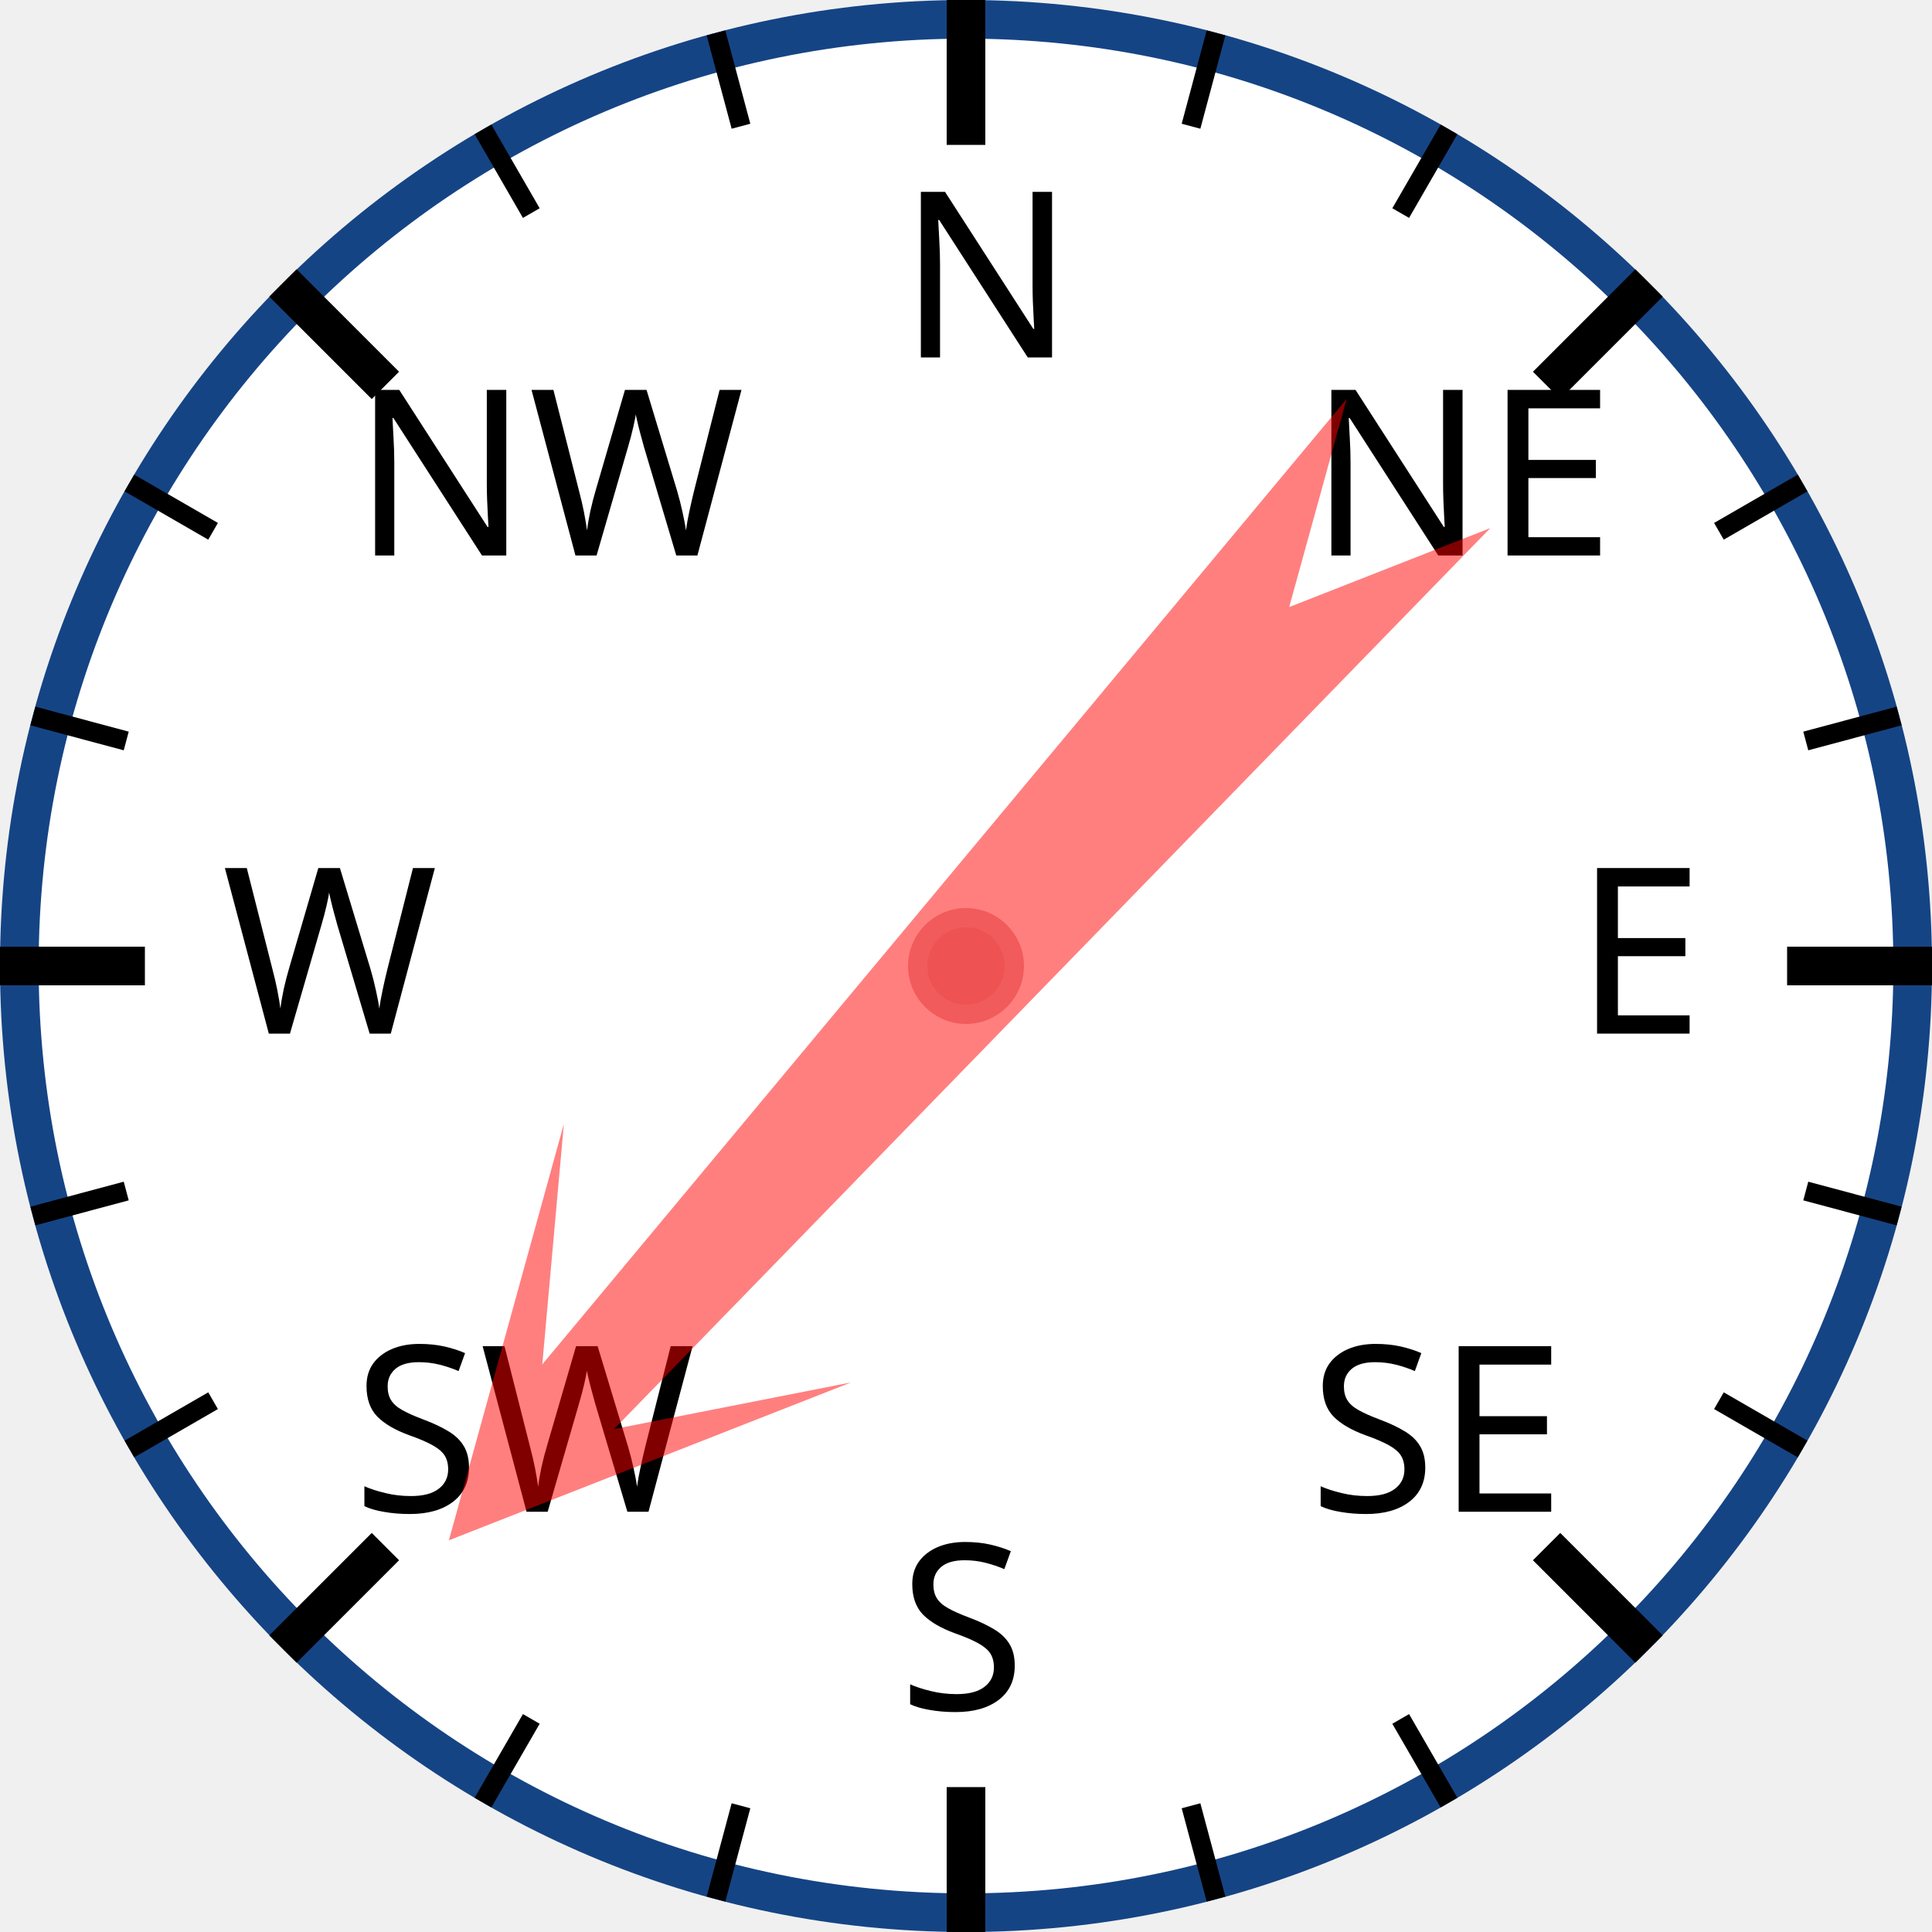
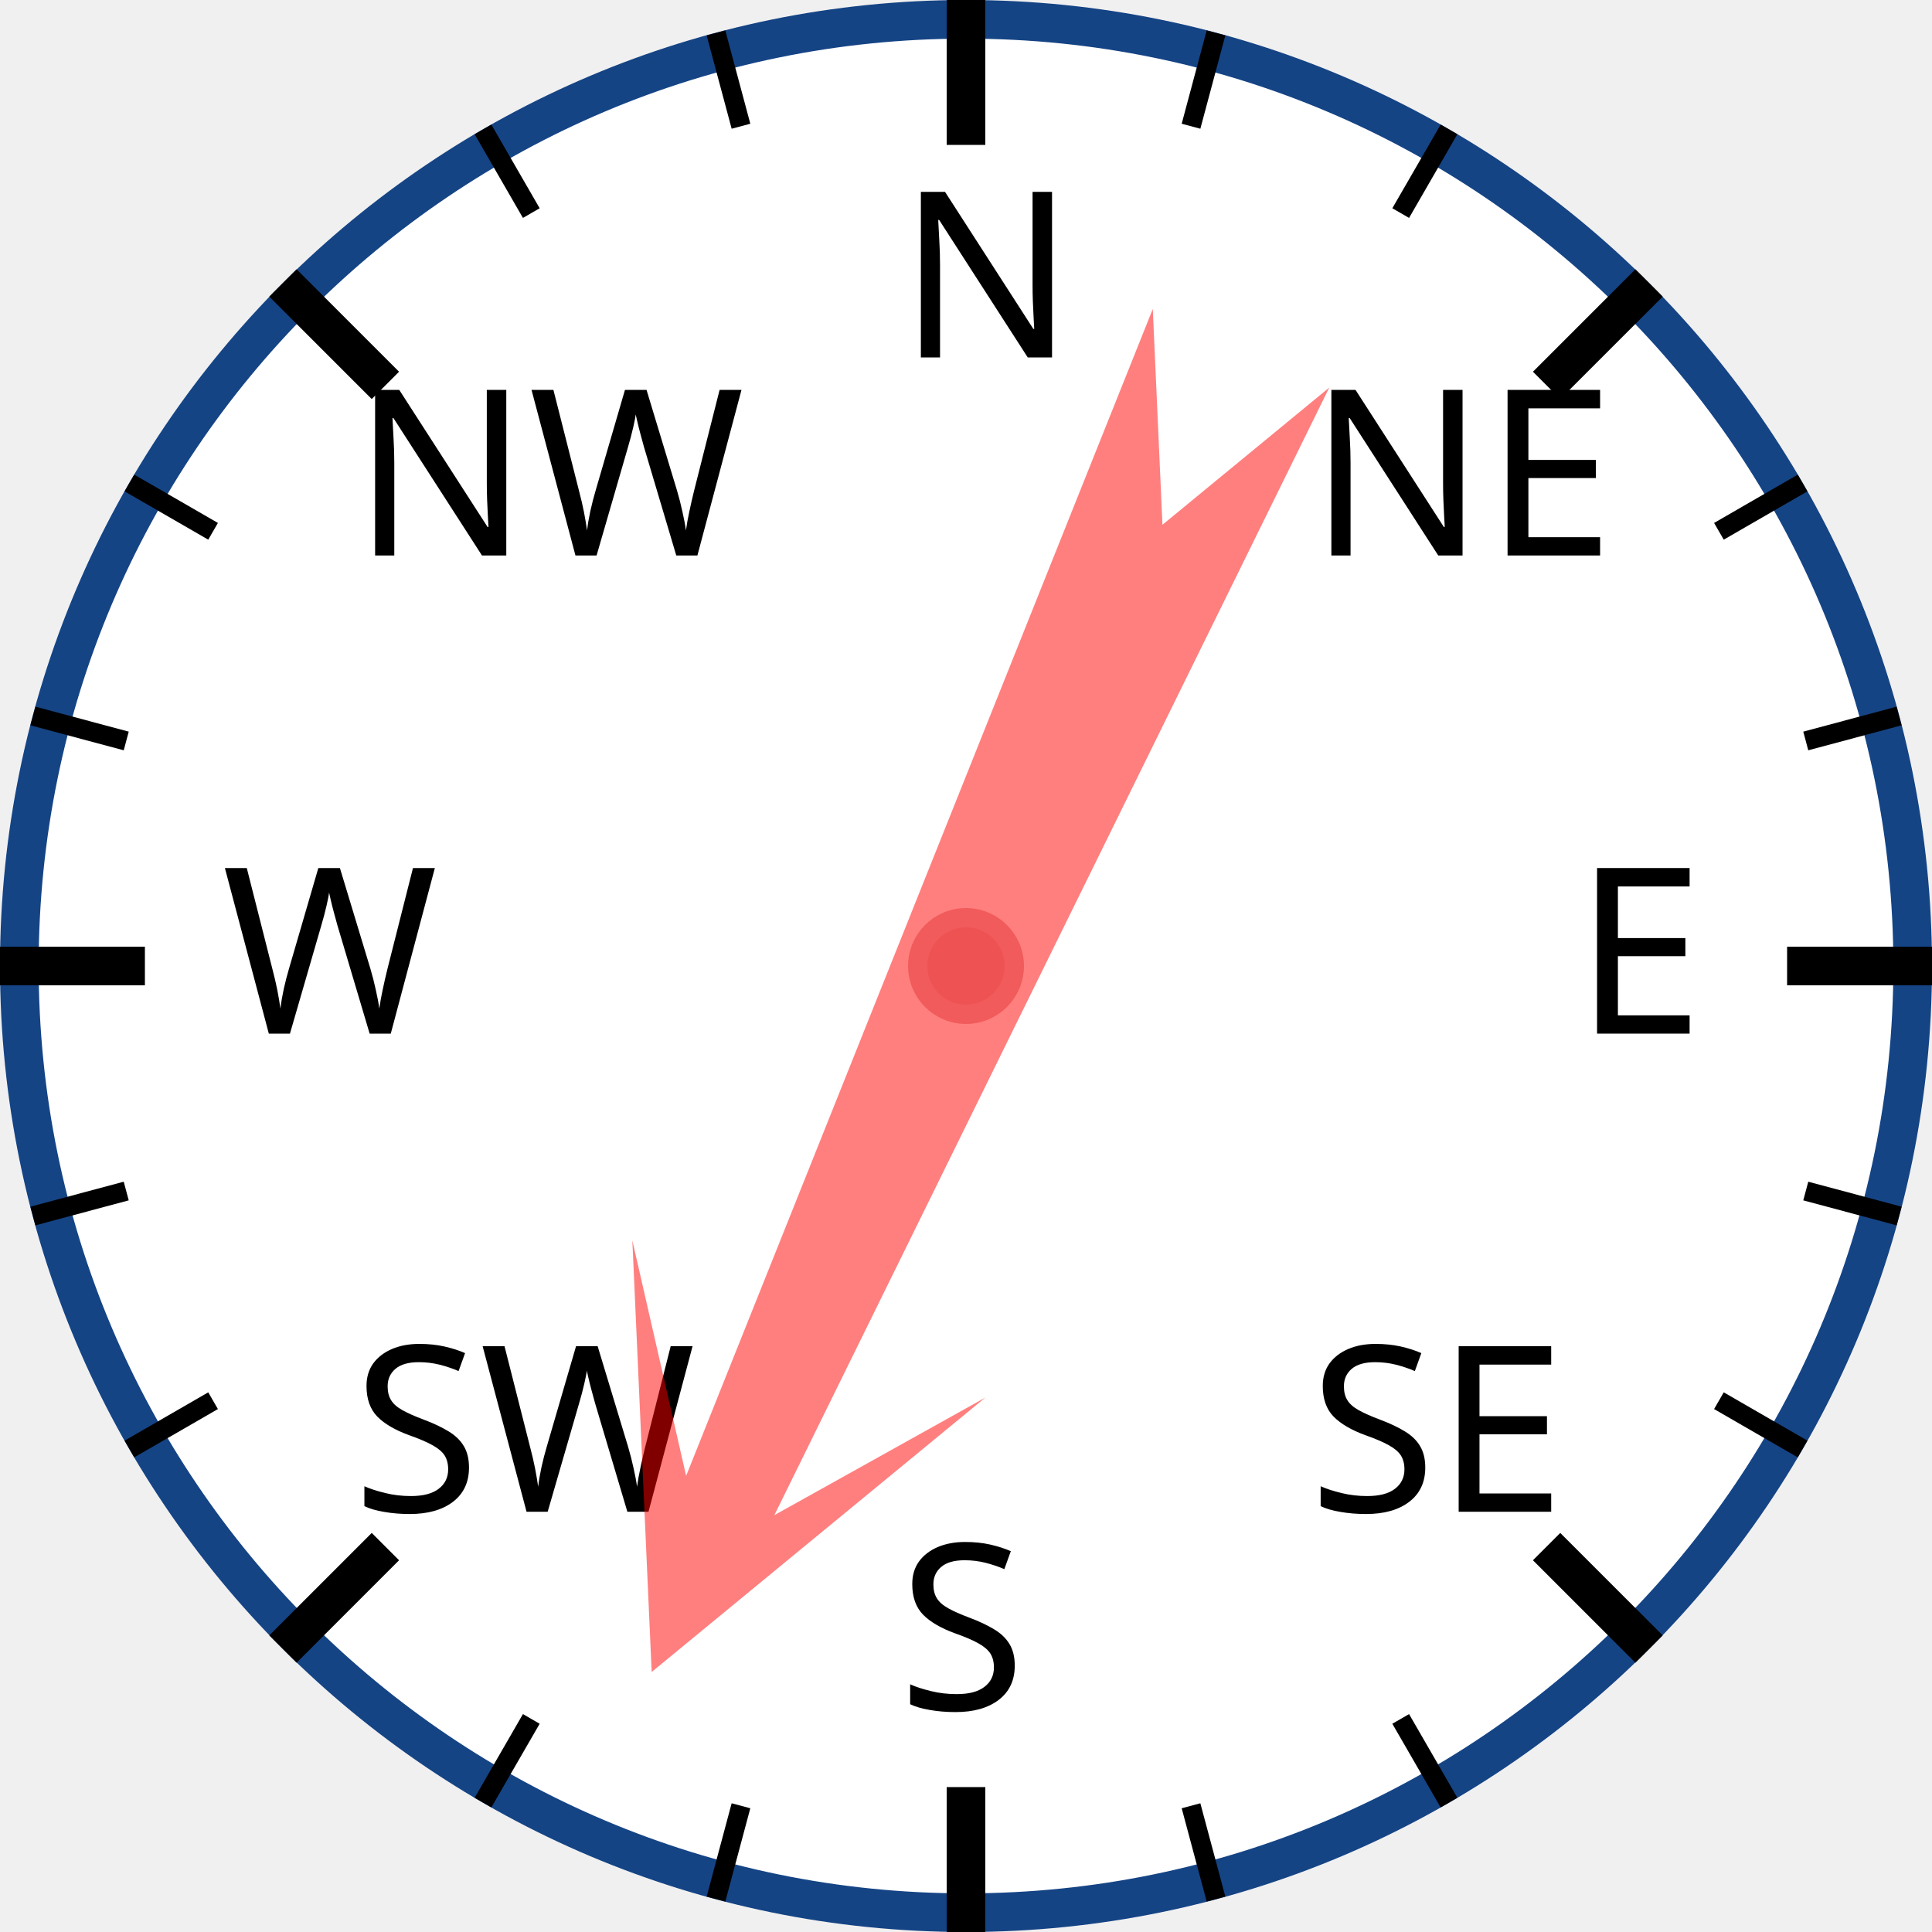
<svg xmlns="http://www.w3.org/2000/svg" width="120px" height="120px" viewBox="0 0 200 200">
  <circle cx="100" cy="100" r="98" style="fill: white; stroke: #154485; stroke-width: 4;" />
  <text x="93.0" y="37.0" style="font-family: sans-serif; font-size: 18pt;">N</text>
  <line x1="100.0" y1="0.0" x2="100.0" y2="15.0" style="stroke: black; stroke-width: 4;" />
  <line x1="74.118" y1="3.407" x2="76.706" y2="13.067" style="stroke: black; stroke-width: 2;" />
  <line x1="50" y1="13.397" x2="55" y2="22.058" style="stroke: black; stroke-width: 2;" />
  <text x="36.503" y="57.503" style="font-family: sans-serif; font-size: 18pt;">NW</text>
  <line x1="29.289" y1="29.289" x2="39.896" y2="39.896" style="stroke: black; stroke-width: 4;" />
  <line x1="13.397" y1="50" x2="22.058" y2="55" style="stroke: black; stroke-width: 2;" />
  <line x1="3.407" y1="74.118" x2="13.067" y2="76.706" style="stroke: black; stroke-width: 2;" />
  <text x="23.0" y="107.0" style="font-family: sans-serif; font-size: 18pt;">W</text>
  <line x1="0.0" y1="100.0" x2="15.0" y2="100.0" style="stroke: black; stroke-width: 4;" />
  <line x1="3.407" y1="125.882" x2="13.067" y2="123.294" style="stroke: black; stroke-width: 2;" />
  <line x1="13.397" y1="150" x2="22.058" y2="145" style="stroke: black; stroke-width: 2;" />
  <text x="36.503" y="156.497" style="font-family: sans-serif; font-size: 18pt;">SW</text>
  <line x1="29.289" y1="170.711" x2="39.896" y2="160.104" style="stroke: black; stroke-width: 4;" />
  <line x1="50" y1="186.603" x2="55" y2="177.942" style="stroke: black; stroke-width: 2;" />
  <line x1="74.118" y1="196.593" x2="76.706" y2="186.933" style="stroke: black; stroke-width: 2;" />
  <text x="93" y="177.0" style="font-family: sans-serif; font-size: 18pt;">S</text>
  <line x1="100" y1="200.0" x2="100" y2="185.0" style="stroke: black; stroke-width: 4;" />
  <line x1="125.882" y1="196.593" x2="123.294" y2="186.933" style="stroke: black; stroke-width: 2;" />
  <line x1="150.0" y1="186.603" x2="145.0" y2="177.942" style="stroke: black; stroke-width: 2;" />
  <text x="135.497" y="156.497" style="font-family: sans-serif; font-size: 18pt;">SE</text>
  <line x1="170.711" y1="170.711" x2="160.104" y2="160.104" style="stroke: black; stroke-width: 4;" />
  <line x1="186.603" y1="150" x2="177.942" y2="145" style="stroke: black; stroke-width: 2;" />
  <line x1="196.593" y1="125.882" x2="186.933" y2="123.294" style="stroke: black; stroke-width: 2;" />
  <text x="163.0" y="107" style="font-family: sans-serif; font-size: 18pt;">E</text>
  <line x1="200.0" y1="100" x2="185.0" y2="100" style="stroke: black; stroke-width: 4;" />
  <line x1="196.593" y1="74.118" x2="186.933" y2="76.706" style="stroke: black; stroke-width: 2;" />
  <line x1="186.603" y1="50" x2="177.942" y2="55" style="stroke: black; stroke-width: 2;" />
  <text x="135.497" y="57.503" style="font-family: sans-serif; font-size: 18pt;">NE</text>
  <line x1="170.711" y1="29.289" x2="160.104" y2="39.896" style="stroke: black; stroke-width: 4;" />
  <line x1="150" y1="13.397" x2="145" y2="22.058" style="stroke: black; stroke-width: 2;" />
  <line x1="125.882" y1="3.407" x2="123.294" y2="13.067" style="stroke: black; stroke-width: 2;" />
-   <polygon points="100 20 120 60 105 40 110 170 100 150 90 170 95 40 80 60" style="fill: red; fill-opacity: 0.5;" transform="rotate(222,100,100)" />
+   <polygon points="100 20 120 60 105 40 110 170 100 150 90 170 95 40 80 60" style="fill: red; fill-opacity: 0.5;" transform="rotate(204,100,100)" />
  <circle cx="100" cy="100" r="5" style="fill: #EE5252; stroke: #F25B5B; stroke-width: 2;" />
</svg>
